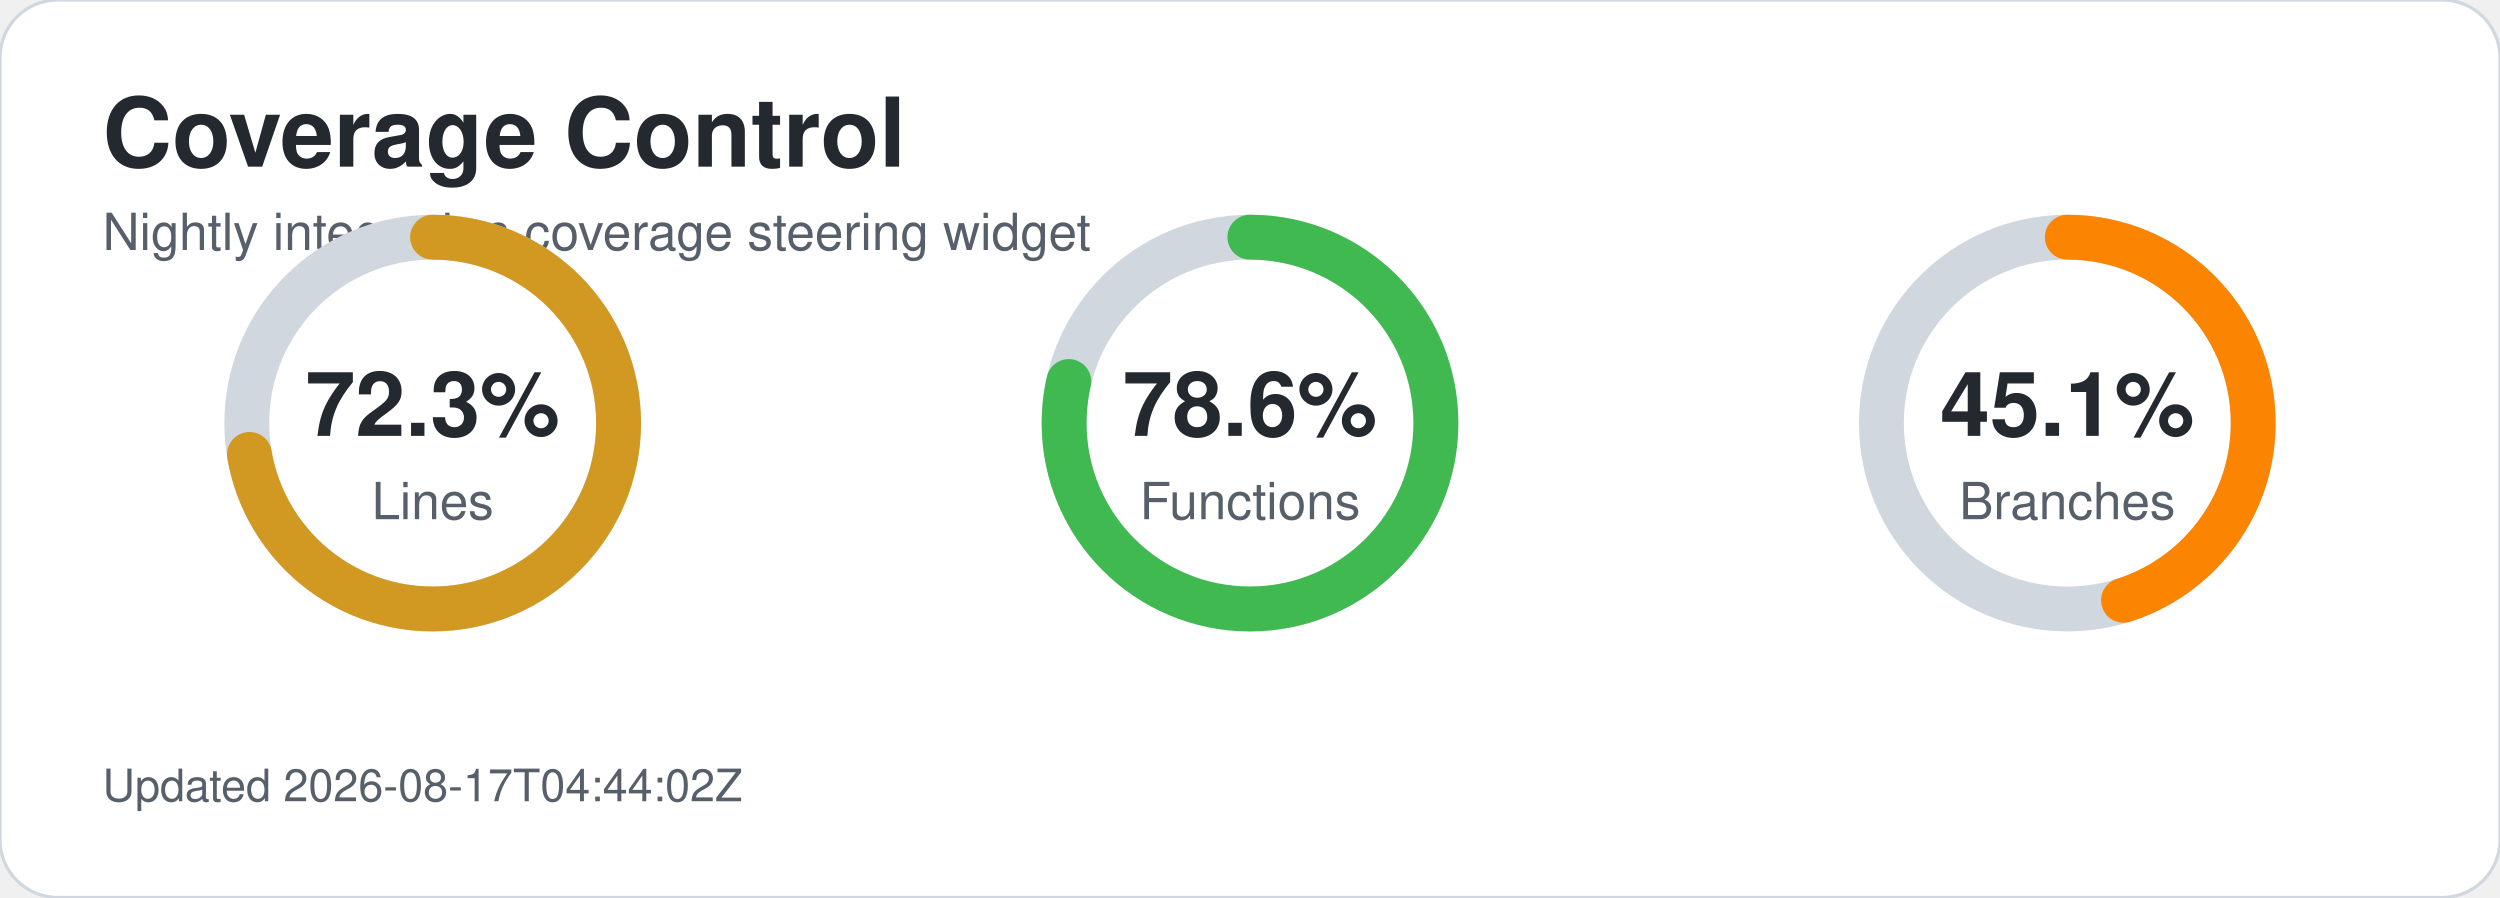
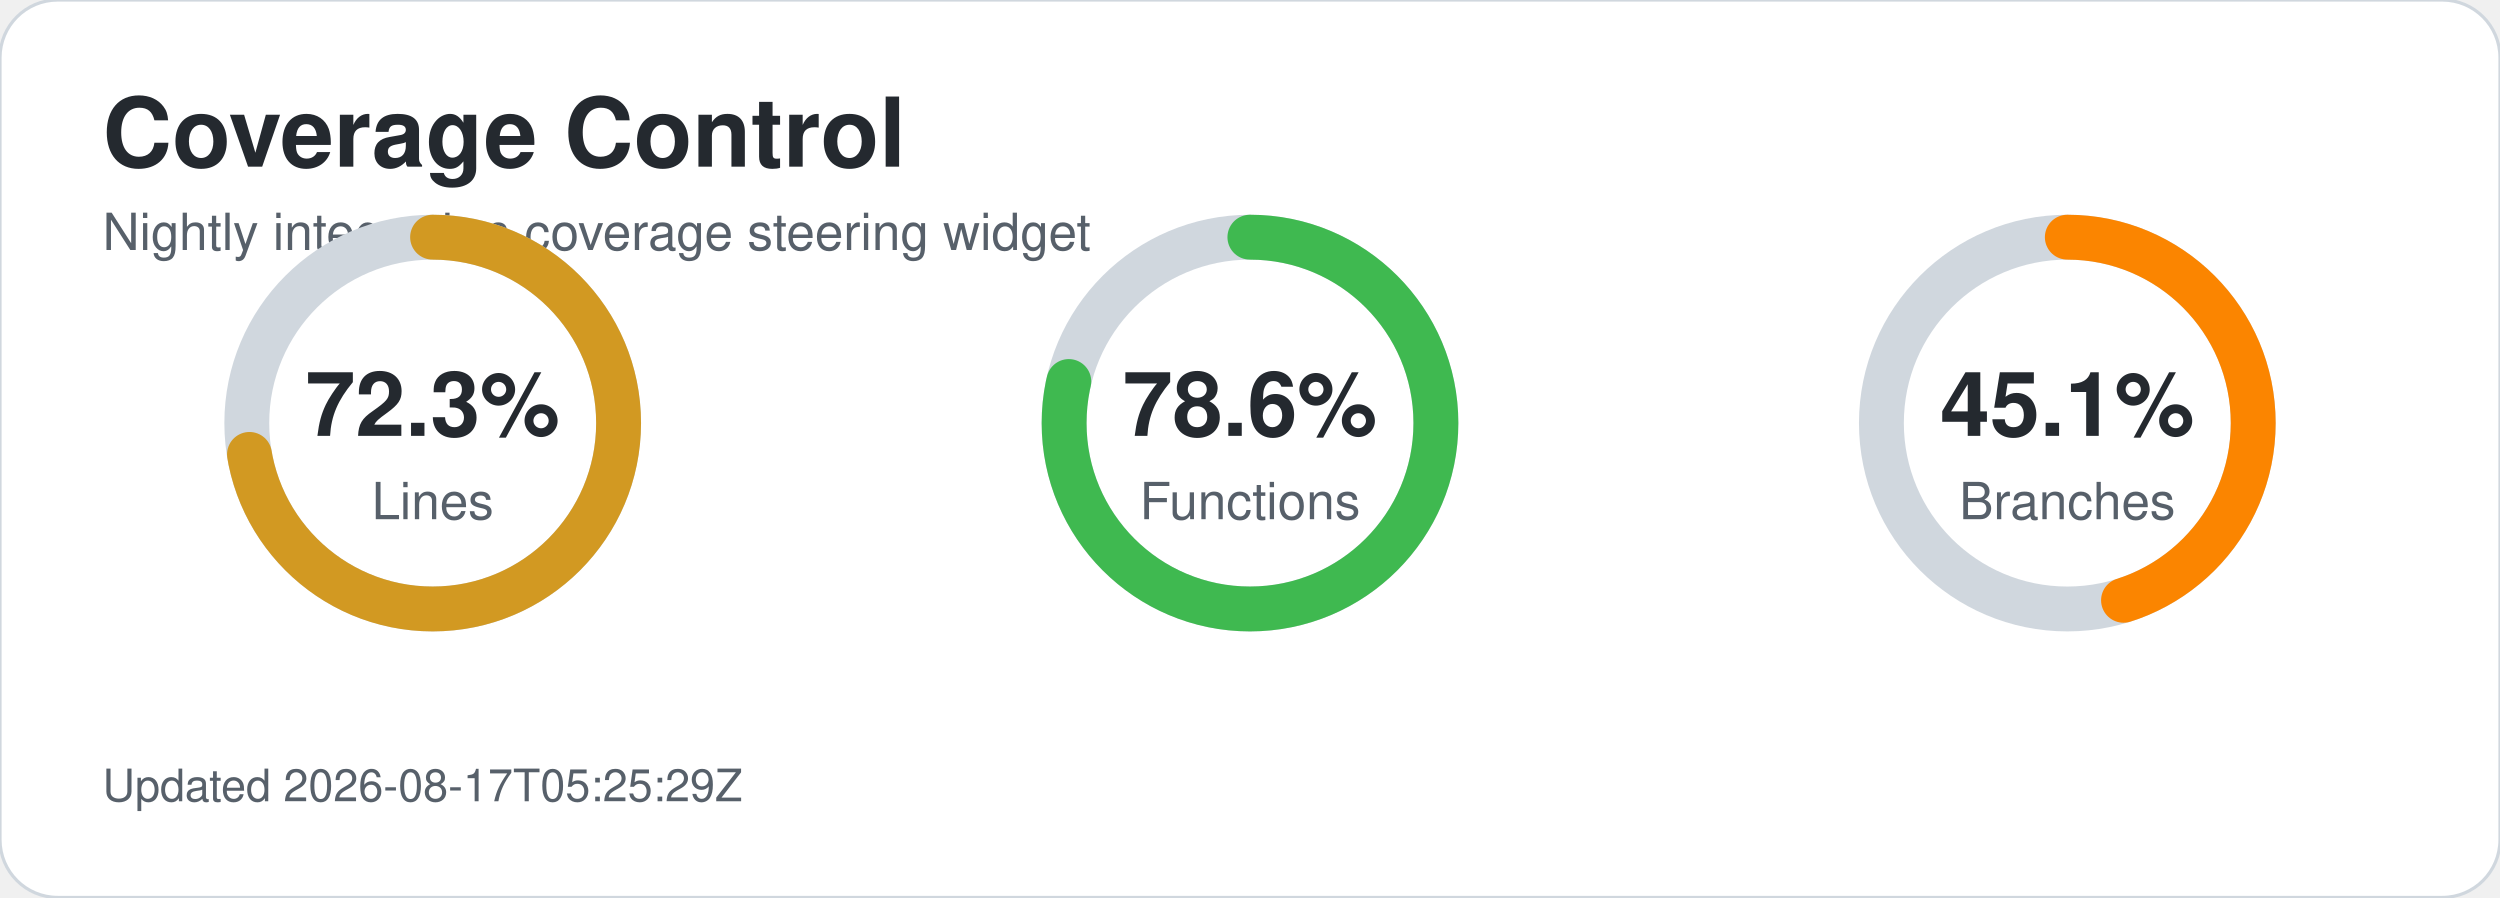
<svg xmlns="http://www.w3.org/2000/svg" width="780" height="280" viewBox="0 0 780 280" role="img" aria-labelledby="title desc">
  <style>text{font-family:-apple-system,BlinkMacSystemFont,'Segoe UI',Helvetica,Arial,sans-serif;}.title{font-size:30px;font-weight:700;fill:#24292f;}.subtitle{font-size:16px;fill:#57606a;}.metric-value{font-size:28px;font-weight:700;fill:#24292f;}.metric-label{font-size:16px;fill:#57606a;}.updated{font-size:14px;fill:#57606a;}</style>
  <rect width="780" height="280" rx="18" fill="#ffffff" stroke="#d0d7de" />
  <text x="32" y="52" class="title">Coverage Control</text>
  <text x="32" y="78" class="subtitle">Nightly integration coverage steering widget</text>
  <circle cx="135" cy="132" r="58" fill="none" stroke="#d0d7de" stroke-width="14" />
  <circle cx="135" cy="132" r="58" fill="none" stroke="#d29922" stroke-width="14" stroke-linecap="round" stroke-dasharray="263.5 100.9" transform="rotate(-90 135 132)" />
  <text x="135" y="136" text-anchor="middle" class="metric-value">72.3%</text>
  <text x="135" y="162" text-anchor="middle" class="metric-label">Lines</text>
  <circle cx="390" cy="132" r="58" fill="none" stroke="#d0d7de" stroke-width="14" />
  <circle cx="390" cy="132" r="58" fill="none" stroke="#3fb950" stroke-width="14" stroke-linecap="round" stroke-dasharray="286.4 78.0" transform="rotate(-90 390 132)" />
  <text x="390" y="136" text-anchor="middle" class="metric-value">78.6%</text>
  <text x="390" y="162" text-anchor="middle" class="metric-label">Functions</text>
  <circle cx="645" cy="132" r="58" fill="none" stroke="#d0d7de" stroke-width="14" />
  <circle cx="645" cy="132" r="58" fill="none" stroke="#fb8500" stroke-width="14" stroke-linecap="round" stroke-dasharray="164.4 200.1" transform="rotate(-90 645 132)" />
  <text x="645" y="136" text-anchor="middle" class="metric-value">45.1%</text>
  <text x="645" y="162" text-anchor="middle" class="metric-label">Branches</text>
-   <text x="32" y="250" class="updated">Updated 2026-08-17T04:44:02Z</text>
+   <text x="32" y="250" class="updated">Updated 2026-08-17T05:25:29Z</text>
</svg>
